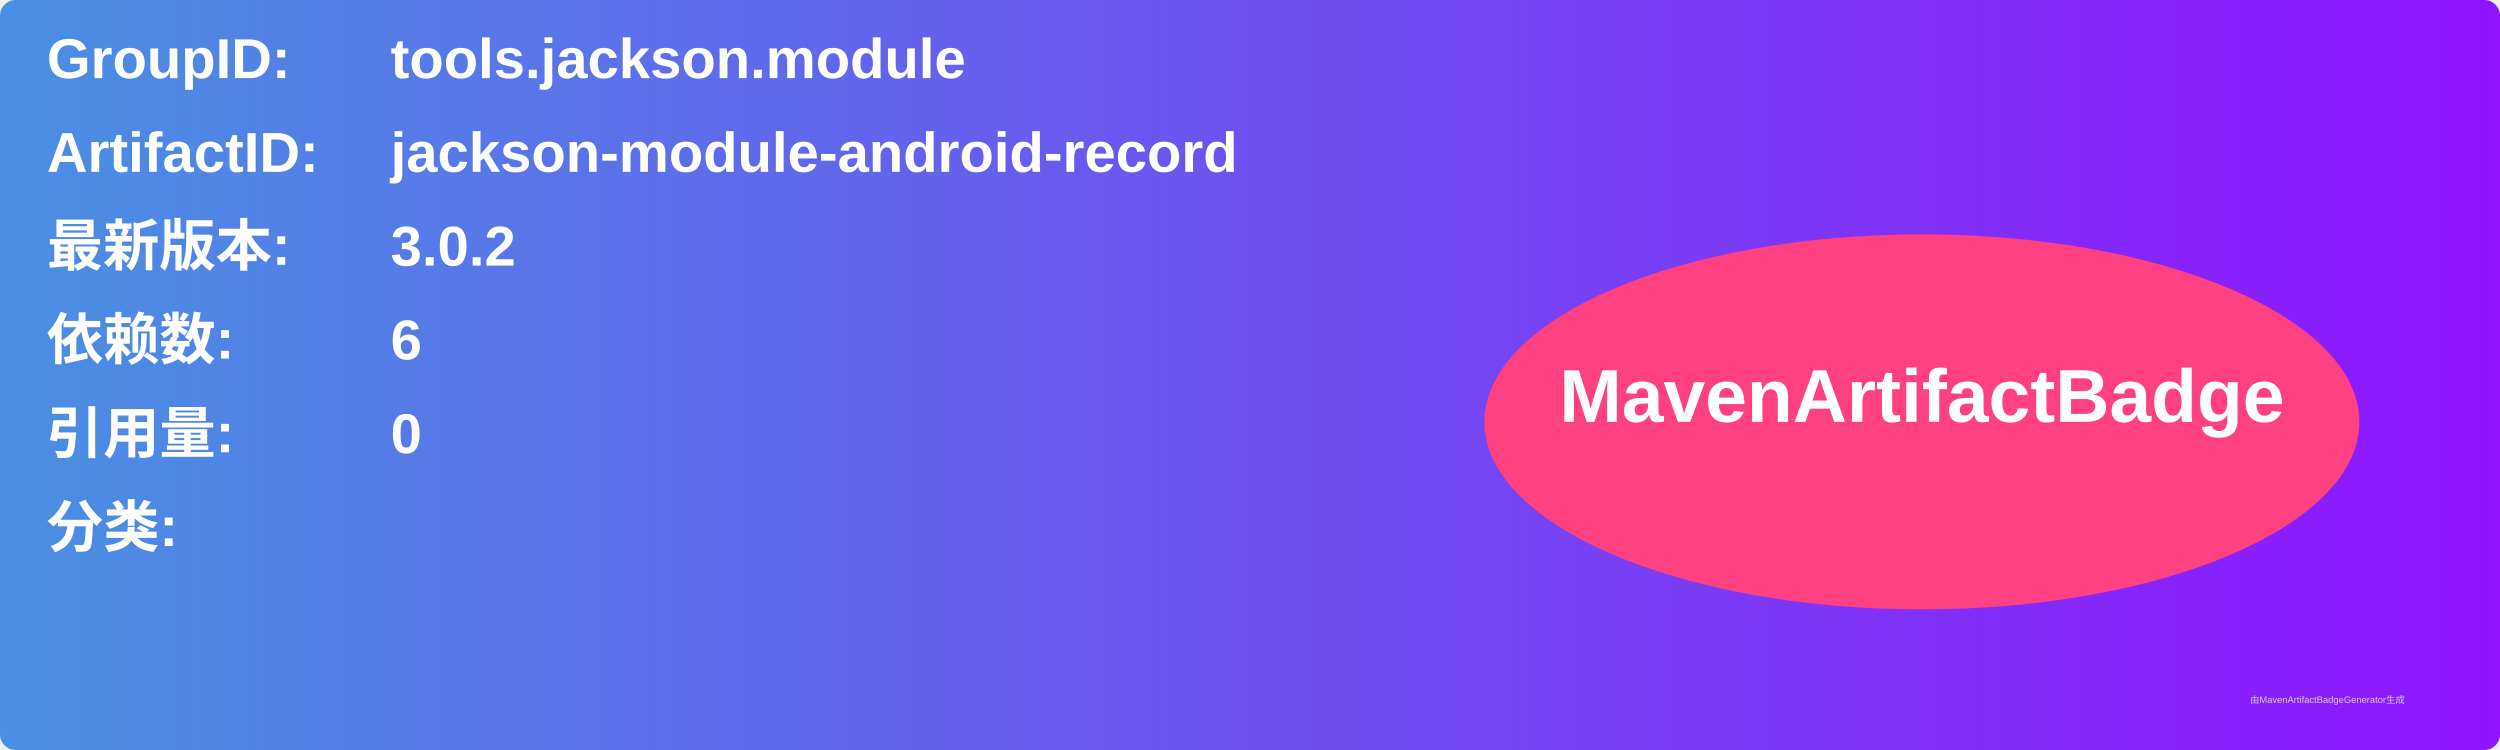
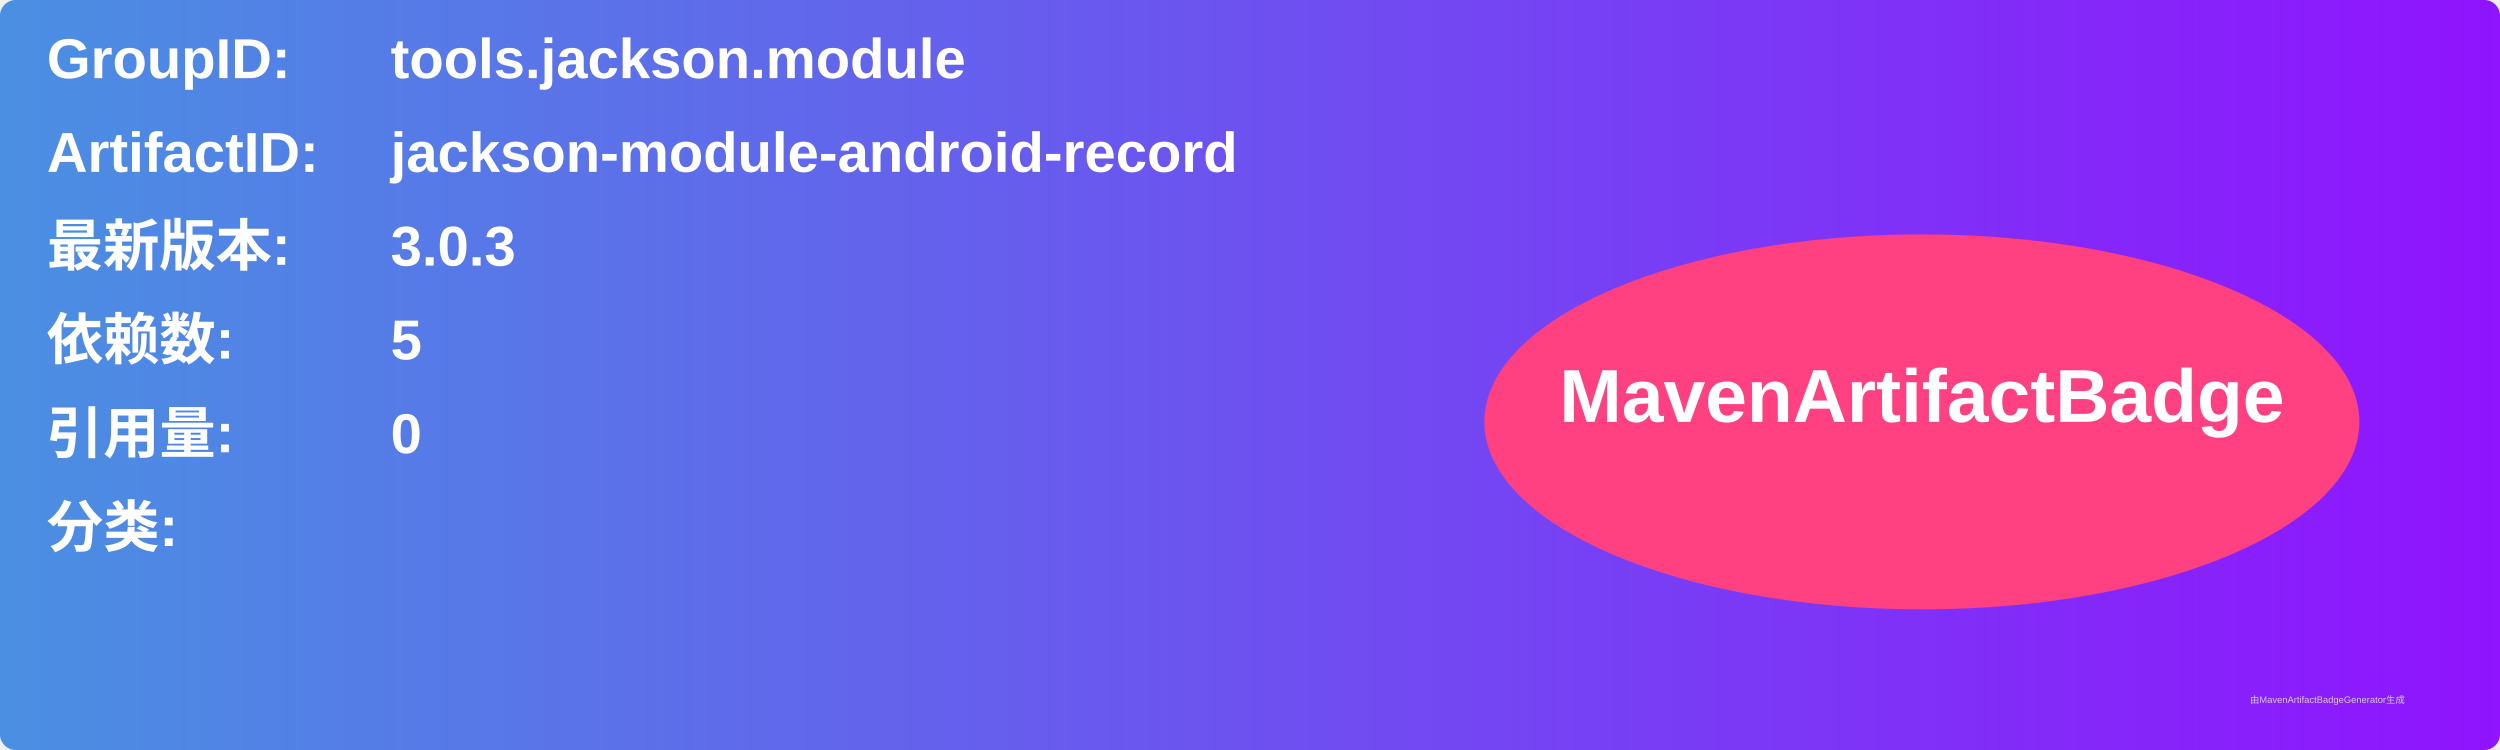
<svg xmlns="http://www.w3.org/2000/svg" width="800" height="240" viewBox="0 0 800 240">
  <linearGradient id="grad" x1="0%" y1="0%" x2="100%" y2="0%">
    <stop offset="0%" stop-color="#4a90e2" />
    <stop offset="100%" stop-color="#9013fe" />
  </linearGradient>
  <rect width="100%" height="100%" rx="5" ry="5" fill="url(#grad)" />
  <g transform="translate(15, 15)">
    <text x="0" y="10" font-family="Arial" font-size="18" fill="white" font-weight="bold" width="260">GroupID:</text>
    <text x="110" y="10" font-family="Arial" font-size="18" fill="white" font-weight="bold" width="460">tools.jackson.module</text>
    <text x="0" y="40" font-family="Arial" font-size="18" fill="white" font-weight="bold" width="260">ArtifactID:</text>
    <text x="110" y="40" font-family="Arial" font-size="18" fill="white" font-weight="bold" width="460">jackson-module-android-record</text>
    <text x="0" y="70" font-family="Arial" font-size="18" fill="white" font-weight="bold">最新版本:</text>
    <text x="110" y="70" font-family="Arial" font-size="18" fill="white" font-weight="bold">
-       <tspan font-weight="bold">3.0.2</tspan>
+       <tspan font-weight="bold">3.0.3</tspan>
    </text>
    <text x="0" y="100" font-family="Arial" font-size="18" fill="white" font-weight="bold">依赖数: </text>
    <text x="110" y="100" font-family="Arial" font-size="18" fill="white">
-       <tspan font-weight="bold">6</tspan>
+       <tspan font-weight="bold">5</tspan>
    </text>
    <text x="0" y="130" font-family="Arial" font-size="18" fill="white" font-weight="bold">引用量: </text>
    <text x="110" y="130" font-family="Arial" font-size="18" fill="white">
      <tspan font-weight="bold">0</tspan>
    </text>
    <text x="0" y="160" font-family="Arial" font-size="18" fill="white" font-weight="bold">分类:</text>
    <text x="10" y="190" font-family="Arial" font-size="10" fill="white">
      <tspan font-weight="bold" />
    </text>
    <ellipse cx="600" cy="120" rx="140" ry="60" fill="#ff4081" />
    <text x="600" y="120" text-anchor="middle" font-family="Arial" font-size="24" fill="white" font-weight="bold">MavenArtifactBadge</text>
  </g>
  <text x="720" y="225" font-family="Arial" font-size="3" fill="#d0d0d0">由MavenArtifactBadgeGenerator生成</text>
</svg>
